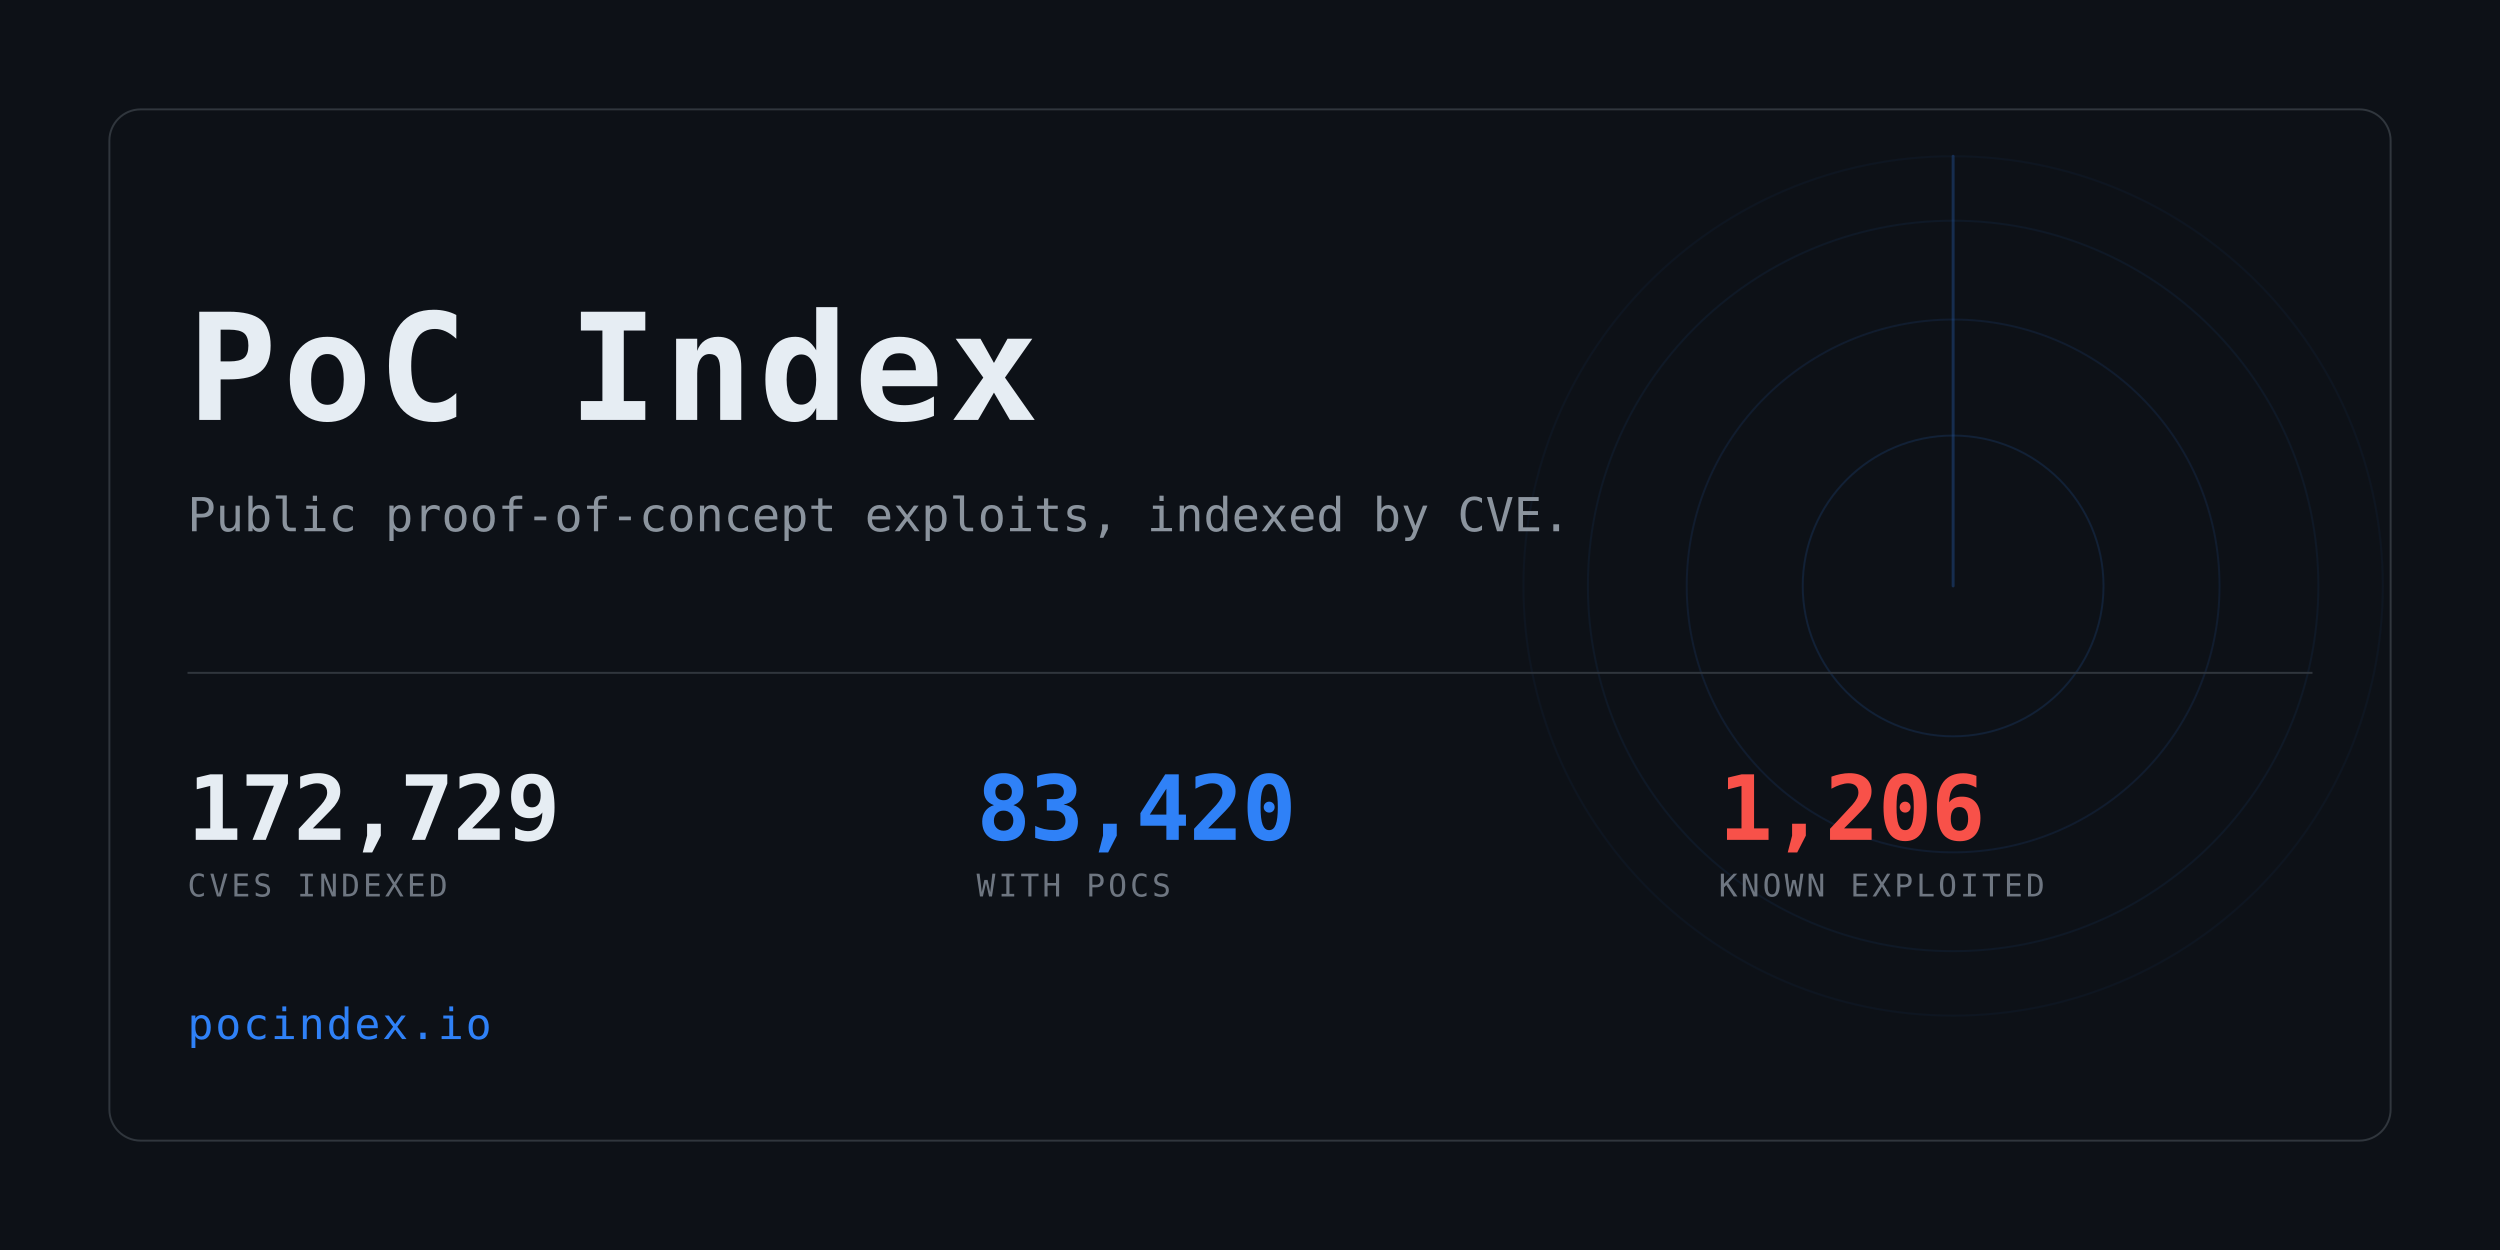
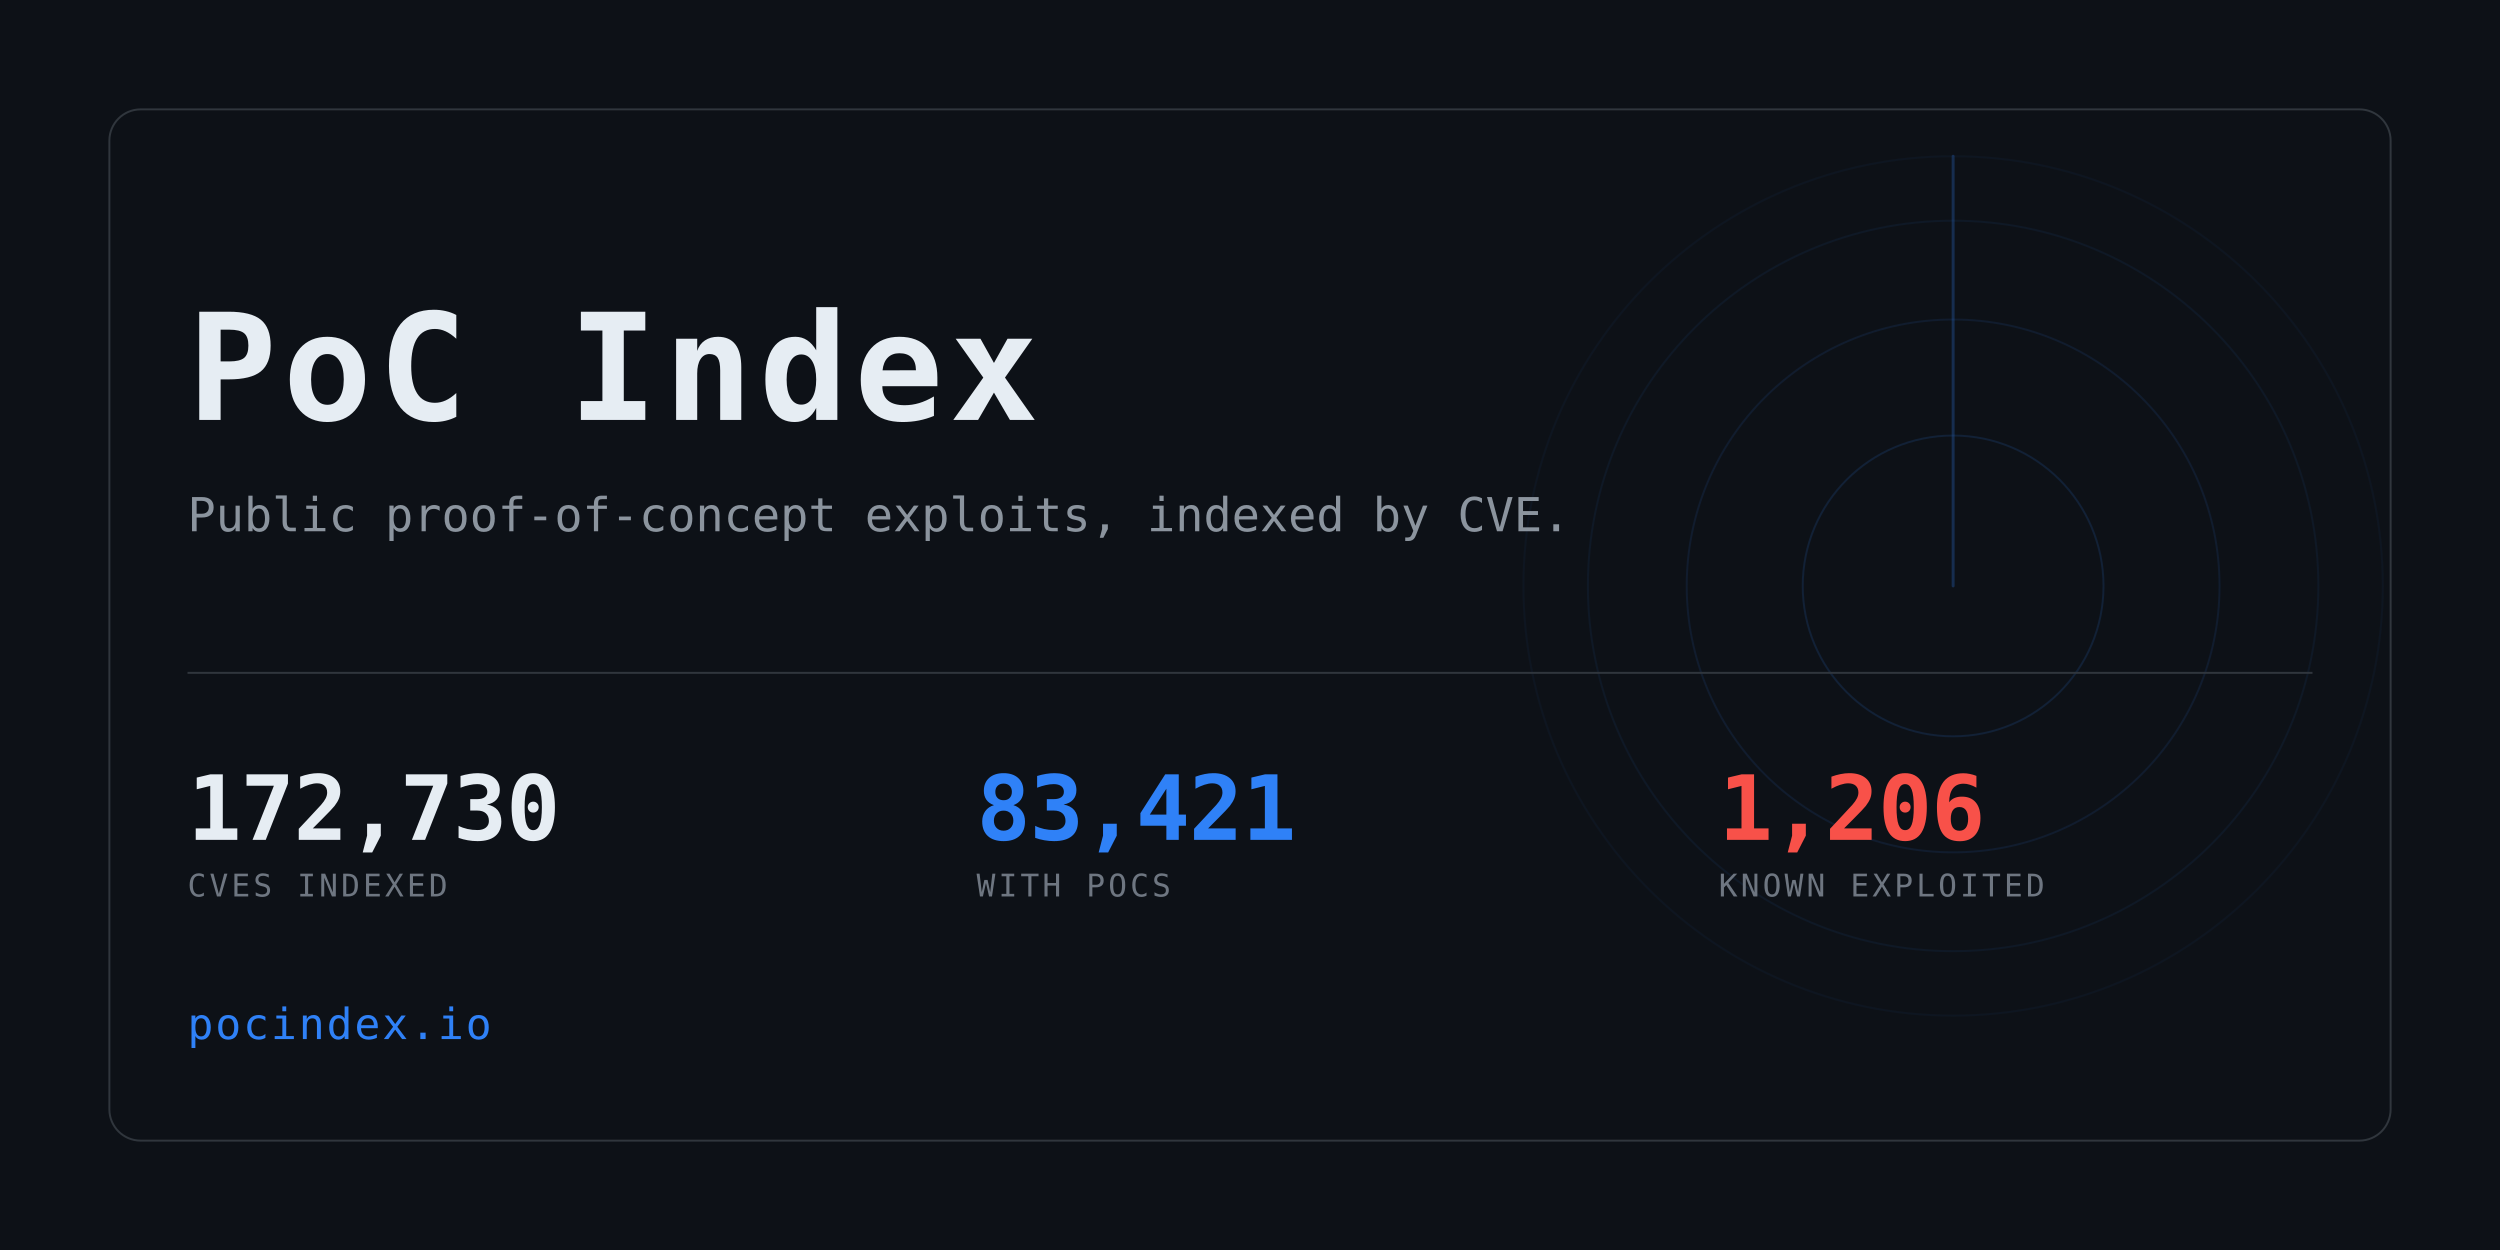
<svg xmlns="http://www.w3.org/2000/svg" width="1280" height="640" viewBox="0 0 1280 640" role="img" aria-label="PoC Index">
  <clipPath id="card">
    <rect x="56" y="56" width="1168" height="528" rx="16" />
  </clipPath>
  <rect width="1280" height="640" fill="#0d1117" />
  <g clip-path="url(#card)" opacity="0.6">
    <g>
      <circle cx="1000" cy="300" r="77.0" fill="none" stroke="#2f81f7" stroke-width="1" opacity="0.234" />
      <circle cx="1000" cy="300" r="136.4" fill="none" stroke="#2f81f7" stroke-width="1" opacity="0.169" />
      <circle cx="1000" cy="300" r="187.0" fill="none" stroke="#2f81f7" stroke-width="1" opacity="0.117" />
      <circle cx="1000" cy="300" r="220.0" fill="none" stroke="#2f81f7" stroke-width="1" opacity="0.078" />
      <line x1="1000" y1="300" x2="1000" y2="80.0" stroke="#2f81f7" stroke-width="1.5" stroke-linecap="round" opacity="0.416">
        <animateTransform attributeName="transform" type="rotate" from="0 1000 300" to="360 1000 300" dur="8s" repeatCount="indefinite" />
      </line>
    </g>
  </g>
  <rect x="56" y="56" width="1168" height="528" rx="16" fill="none" stroke="#30363d" />
  <text x="96" y="215" font-family="ui-monospace,SFMono-Regular,Menlo,Consolas,monospace" font-size="76" font-weight="700" fill="#e6edf3" letter-spacing="3">PoC Index</text>
  <text x="96" y="272" font-family="ui-monospace,SFMono-Regular,Menlo,Consolas,monospace" font-size="24" fill="#8b949e">
    Public proof-of-concept exploits, indexed by CVE.</text>
  <rect x="96" y="344" width="1088" height="1" fill="#30363d" />
-   <text x="96" y="430" font-family="ui-monospace,SFMono-Regular,Menlo,Consolas,monospace" font-size="46" font-weight="700" fill="#e6edf3" letter-spacing="-0.5">172,729</text>
+   <text x="96" y="430" font-family="ui-monospace,SFMono-Regular,Menlo,Consolas,monospace" font-size="46" font-weight="700" fill="#e6edf3" letter-spacing="-0.5">172,730</text>
  <text x="96" y="459" font-family="ui-monospace,SFMono-Regular,Menlo,Consolas,monospace" font-size="16" fill="#6e7681" letter-spacing="1.6">CVES INDEXED</text>
-   <text x="500" y="430" font-family="ui-monospace,SFMono-Regular,Menlo,Consolas,monospace" font-size="46" font-weight="700" fill="#2f81f7" letter-spacing="-0.5">83,420</text>
+   <text x="500" y="430" font-family="ui-monospace,SFMono-Regular,Menlo,Consolas,monospace" font-size="46" font-weight="700" fill="#2f81f7" letter-spacing="-0.5">83,421</text>
  <text x="500" y="459" font-family="ui-monospace,SFMono-Regular,Menlo,Consolas,monospace" font-size="16" fill="#6e7681" letter-spacing="1.6">WITH POCS</text>
  <text x="880" y="430" font-family="ui-monospace,SFMono-Regular,Menlo,Consolas,monospace" font-size="46" font-weight="700" fill="#f85149" letter-spacing="-0.5">1,206</text>
  <text x="880" y="459" font-family="ui-monospace,SFMono-Regular,Menlo,Consolas,monospace" font-size="16" fill="#6e7681" letter-spacing="1.6">KNOWN EXPLOITED</text>
  <text x="96" y="532" font-family="ui-monospace,SFMono-Regular,Menlo,Consolas,monospace" font-size="22" fill="#2f81f7" letter-spacing="1">pocindex.io</text>
</svg>
